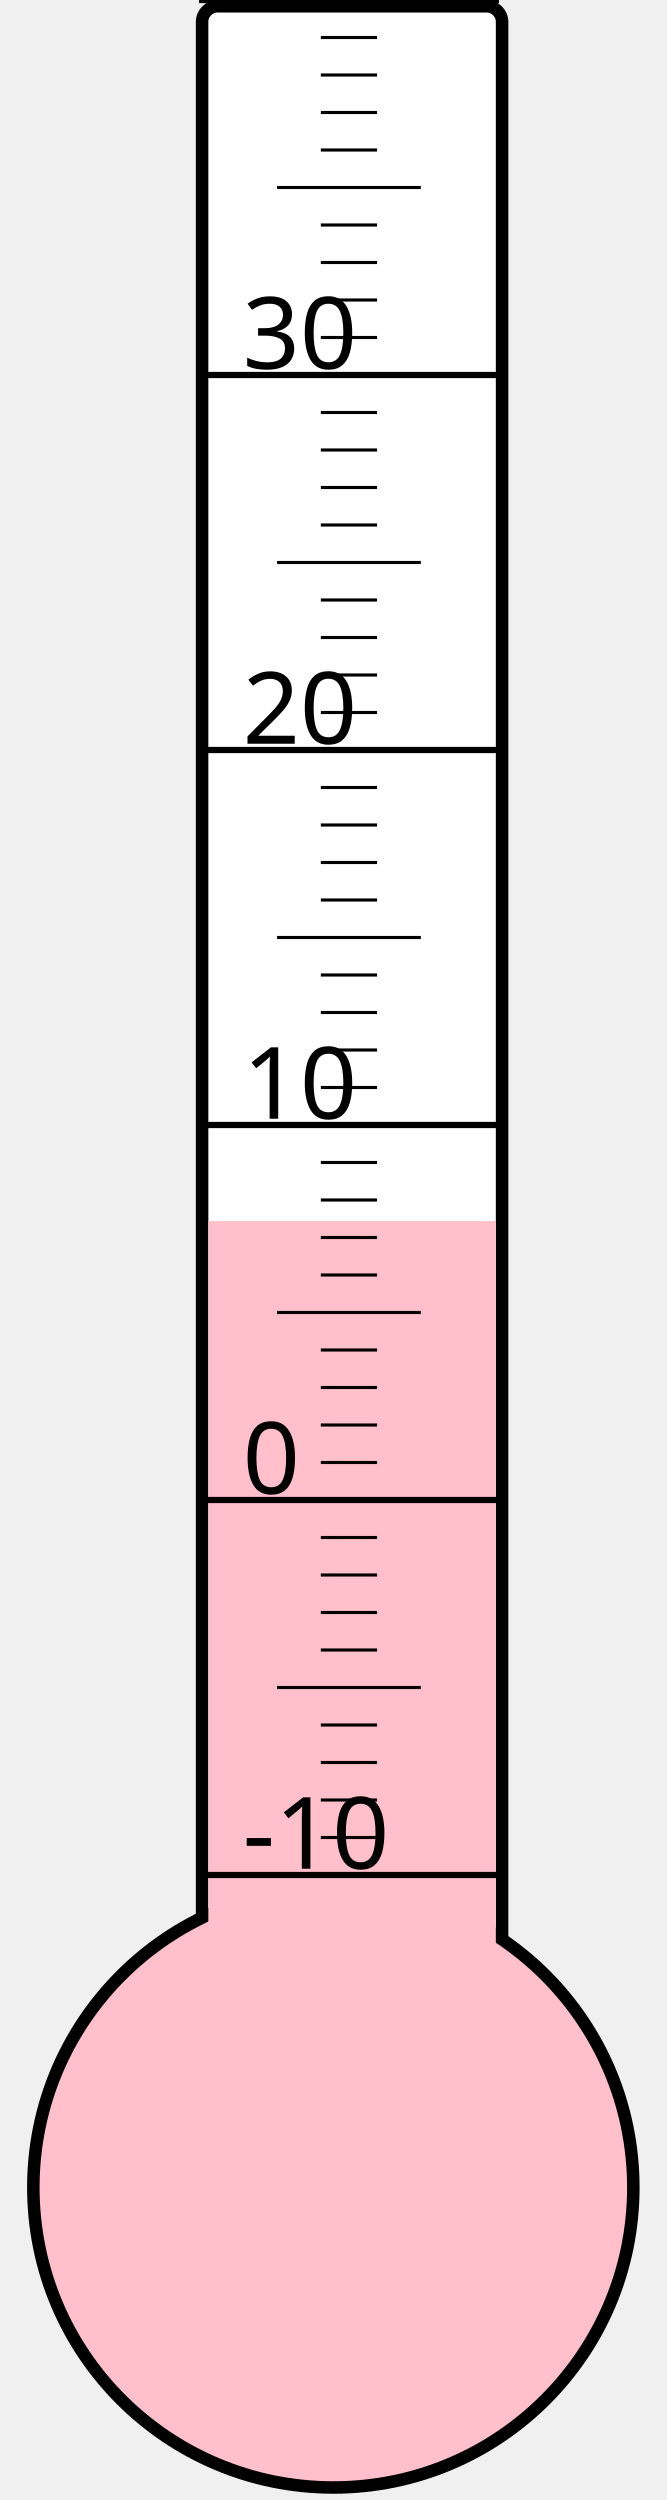
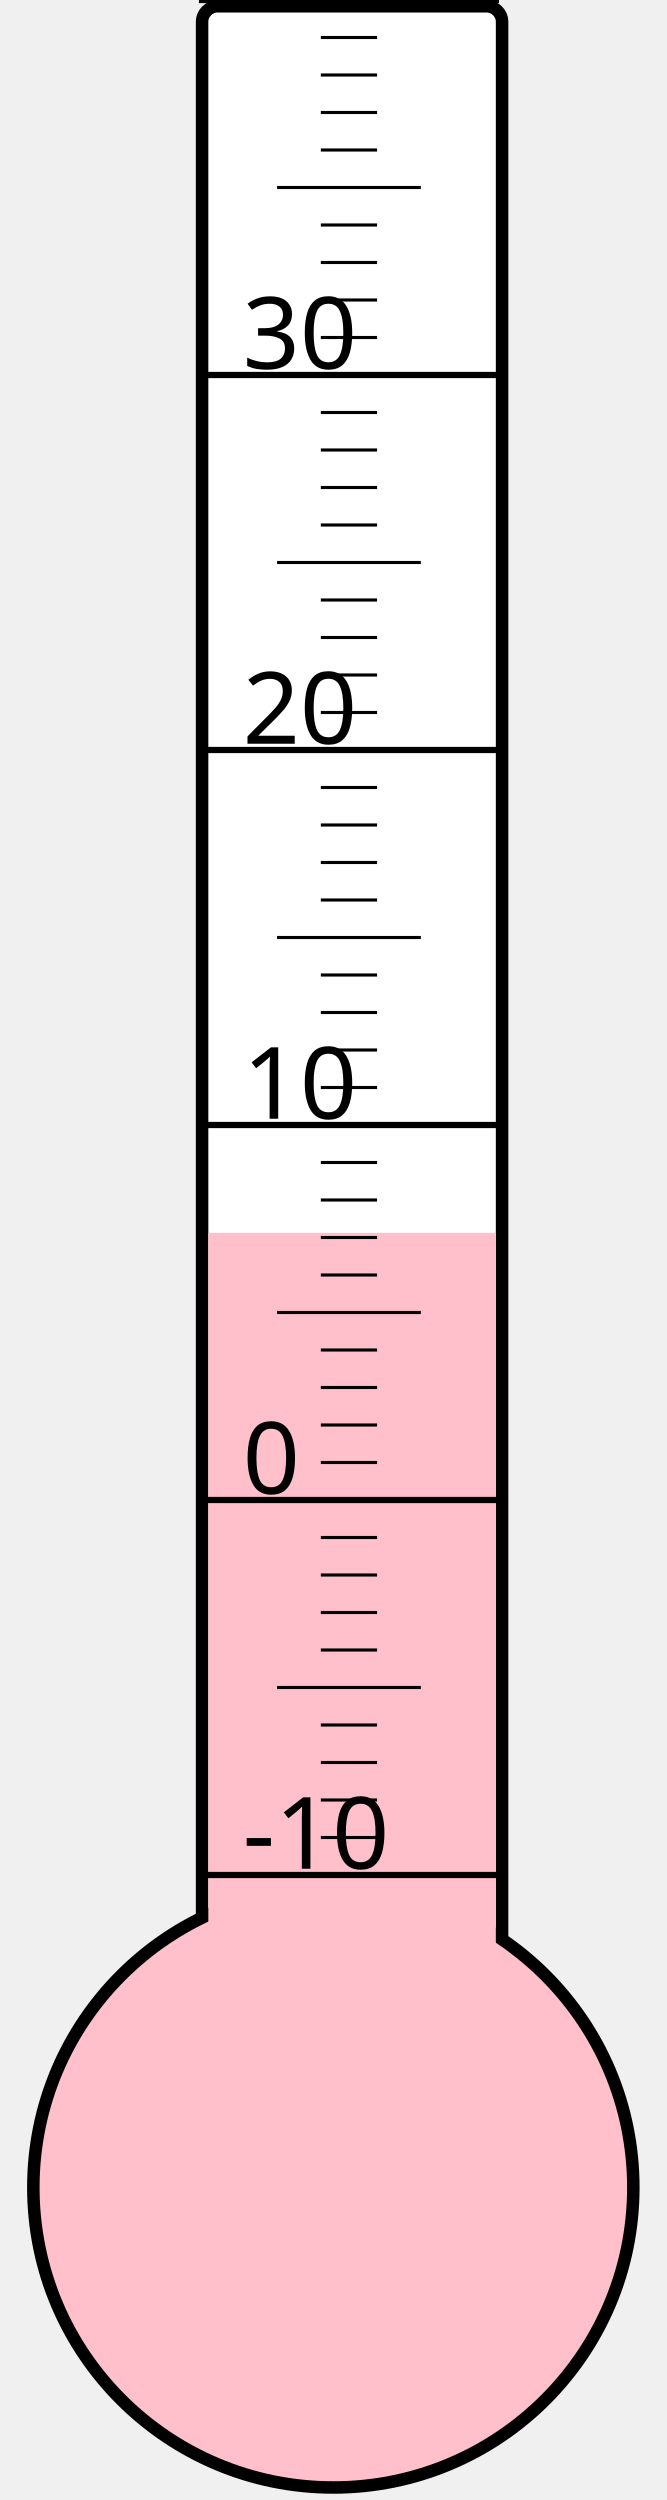
<svg xmlns="http://www.w3.org/2000/svg" width="40px" height="150px" viewBox="0 0 200 800">
  <rect width="200" height="800" x="0" y="0" style="fill: #ffffeb; fill-opacity: 0;" />
  <rect width="96" height="680" x="58" y="2" rx="5" ry="5" style="fill: white; fill-opacity: 1; stroke: black; stroke-width: 4;" />
  <circle cx="100" cy="700" r="96" style="fill: pink; stroke: black; stroke-width: 4;" />
-   <rect width="92" height="309.25" x="60" y="390.75" style="fill: pink; fill-opacity: 1; stroke-width: 0;" />
+   <rect width="92" height="305.5" x="60" y="394.5" style="fill: pink; fill-opacity: 1; stroke-width: 0;" />
  <text x="71" y="598" style="font-family: sans-serif; font-size: 24pt;">-10</text>
  <text x="71" y="478" style="font-family: sans-serif; font-size: 24pt;">0</text>
  <text x="71" y="358" style="font-family: sans-serif; font-size: 24pt;">10</text>
  <text x="71" y="238" style="font-family: sans-serif; font-size: 24pt;">20</text>
  <text x="71" y="118" style="font-family: sans-serif; font-size: 24pt;">30</text>
  <g style="stroke: black;">
    <line x1="57" y1="600" x2="153" y2="600" style="stroke-width: 2;" />
    <line x1="96" y1="588" x2="114" y2="588" style="stroke-width: 1;" />
    <line x1="96" y1="576" x2="114" y2="576" style="stroke-width: 1;" />
    <line x1="96" y1="564" x2="114" y2="564" style="stroke-width: 1;" />
    <line x1="96" y1="552" x2="114" y2="552" style="stroke-width: 1;" />
    <line x1="82" y1="540" x2="128" y2="540" style="stroke-width: 1;" />
    <line x1="96" y1="528" x2="114" y2="528" style="stroke-width: 1;" />
    <line x1="96" y1="516" x2="114" y2="516" style="stroke-width: 1;" />
    <line x1="96" y1="504" x2="114" y2="504" style="stroke-width: 1;" />
    <line x1="96" y1="492" x2="114" y2="492" style="stroke-width: 1;" />
    <line x1="57" y1="480" x2="153" y2="480" style="stroke-width: 2;" />
    <line x1="96" y1="468" x2="114" y2="468" style="stroke-width: 1;" />
    <line x1="96" y1="456" x2="114" y2="456" style="stroke-width: 1;" />
    <line x1="96" y1="444" x2="114" y2="444" style="stroke-width: 1;" />
    <line x1="96" y1="432" x2="114" y2="432" style="stroke-width: 1;" />
    <line x1="82" y1="420" x2="128" y2="420" style="stroke-width: 1;" />
    <line x1="96" y1="408" x2="114" y2="408" style="stroke-width: 1;" />
    <line x1="96" y1="396" x2="114" y2="396" style="stroke-width: 1;" />
    <line x1="96" y1="384" x2="114" y2="384" style="stroke-width: 1;" />
    <line x1="96" y1="372" x2="114" y2="372" style="stroke-width: 1;" />
    <line x1="57" y1="360" x2="153" y2="360" style="stroke-width: 2;" />
    <line x1="96" y1="348" x2="114" y2="348" style="stroke-width: 1;" />
    <line x1="96" y1="336" x2="114" y2="336" style="stroke-width: 1;" />
    <line x1="96" y1="324" x2="114" y2="324" style="stroke-width: 1;" />
    <line x1="96" y1="312" x2="114" y2="312" style="stroke-width: 1;" />
    <line x1="82" y1="300" x2="128" y2="300" style="stroke-width: 1;" />
    <line x1="96" y1="288" x2="114" y2="288" style="stroke-width: 1;" />
    <line x1="96" y1="276" x2="114" y2="276" style="stroke-width: 1;" />
    <line x1="96" y1="264" x2="114" y2="264" style="stroke-width: 1;" />
    <line x1="96" y1="252" x2="114" y2="252" style="stroke-width: 1;" />
    <line x1="57" y1="240" x2="153" y2="240" style="stroke-width: 2;" />
    <line x1="96" y1="228" x2="114" y2="228" style="stroke-width: 1;" />
    <line x1="96" y1="216" x2="114" y2="216" style="stroke-width: 1;" />
    <line x1="96" y1="204" x2="114" y2="204" style="stroke-width: 1;" />
    <line x1="96" y1="192" x2="114" y2="192" style="stroke-width: 1;" />
    <line x1="82" y1="180" x2="128" y2="180" style="stroke-width: 1;" />
    <line x1="96" y1="168" x2="114" y2="168" style="stroke-width: 1;" />
    <line x1="96" y1="156" x2="114" y2="156" style="stroke-width: 1;" />
    <line x1="96" y1="144" x2="114" y2="144" style="stroke-width: 1;" />
    <line x1="96" y1="132" x2="114" y2="132" style="stroke-width: 1;" />
    <line x1="57" y1="120" x2="153" y2="120" style="stroke-width: 2;" />
    <line x1="96" y1="108" x2="114" y2="108" style="stroke-width: 1;" />
    <line x1="96" y1="96" x2="114" y2="96" style="stroke-width: 1;" />
    <line x1="96" y1="84" x2="114" y2="84" style="stroke-width: 1;" />
    <line x1="96" y1="72" x2="114" y2="72" style="stroke-width: 1;" />
    <line x1="82" y1="60" x2="128" y2="60" style="stroke-width: 1;" />
    <line x1="96" y1="48" x2="114" y2="48" style="stroke-width: 1;" />
    <line x1="96" y1="36" x2="114" y2="36" style="stroke-width: 1;" />
    <line x1="96" y1="24" x2="114" y2="24" style="stroke-width: 1;" />
    <line x1="96" y1="12" x2="114" y2="12" style="stroke-width: 1;" />
    <line x1="57" y1="0" x2="153" y2="0" style="stroke-width: 2;" />
  </g>
</svg>
